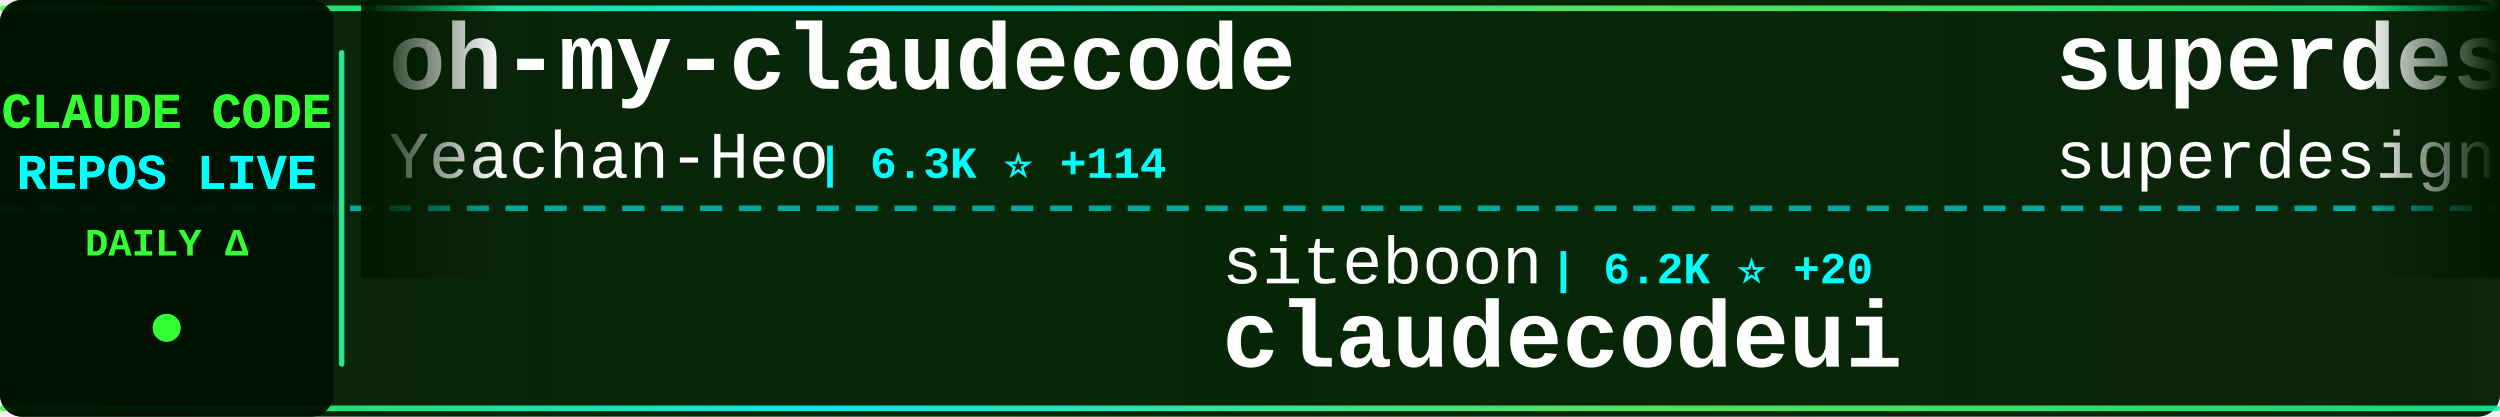
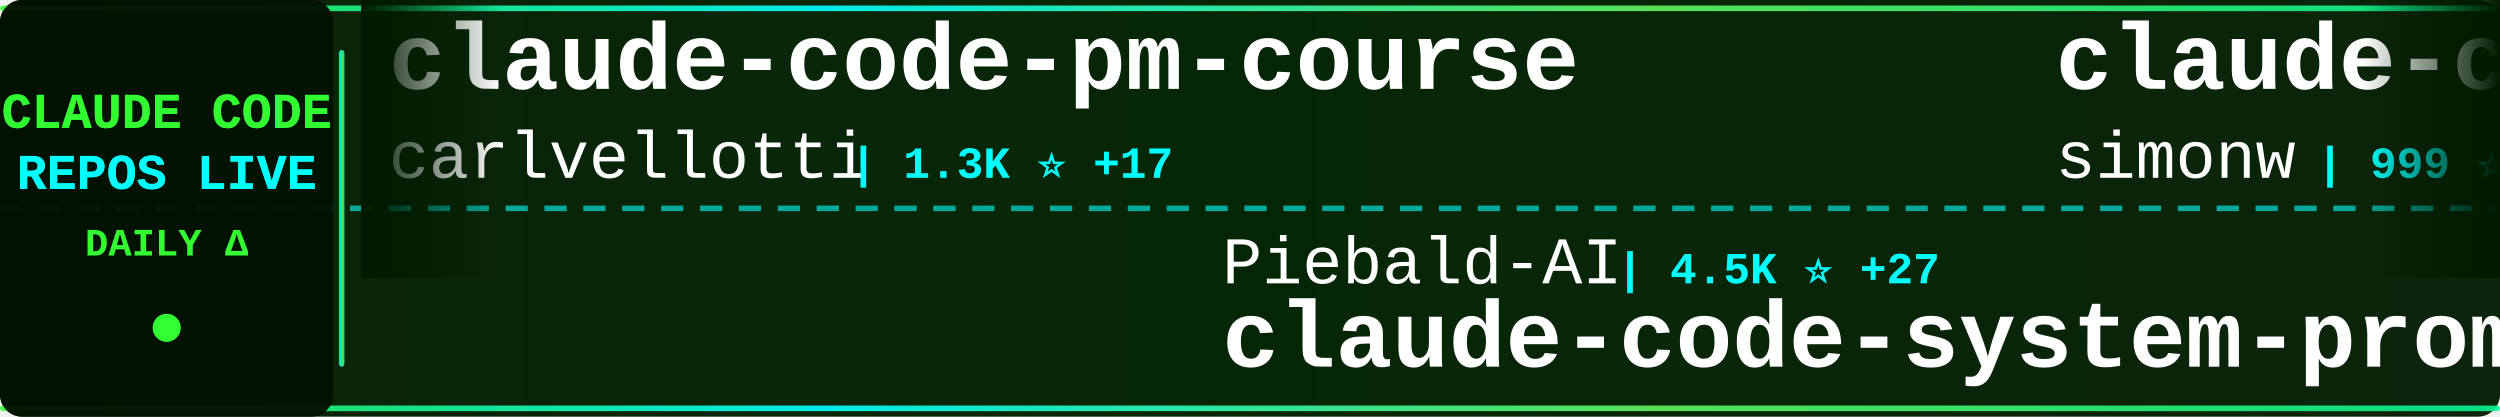
<svg xmlns="http://www.w3.org/2000/svg" width="900" height="150">
  <defs>
    <linearGradient id="tickerBg" x1="0%" y1="0%" x2="100%" y2="0%">
      <stop offset="0%" style="stop-color:#001a00;stop-opacity:0.95" />
      <stop offset="50%" style="stop-color:#002200;stop-opacity:0.98" />
      <stop offset="100%" style="stop-color:#001a00;stop-opacity:0.95" />
    </linearGradient>
    <linearGradient id="borderGrad" x1="0%" y1="0%" x2="100%" y2="0%">
      <stop offset="0%" style="stop-color:#33ff33;stop-opacity:0.85">
        <animate attributeName="stop-opacity" values="0.85;1;0.85" dur="2s" repeatCount="indefinite" />
      </stop>
      <stop offset="33%" style="stop-color:#00ffff;stop-opacity:0.9">
        <animate attributeName="stop-opacity" values="0.9;1;0.9" dur="2.2s" repeatCount="indefinite" />
      </stop>
      <stop offset="66%" style="stop-color:#66ff66;stop-opacity:0.85">
        <animate attributeName="stop-opacity" values="0.85;1;0.85" dur="1.8s" repeatCount="indefinite" />
      </stop>
      <stop offset="100%" style="stop-color:#00ff99;stop-opacity:0.85">
        <animate attributeName="stop-opacity" values="0.85;1;0.85" dur="2s" repeatCount="indefinite" />
      </stop>
    </linearGradient>
    <filter id="textGlow">
      <feGaussianBlur stdDeviation="0.1" result="coloredBlur" />
      <feMerge>
        <feMergeNode in="coloredBlur" />
        <feMergeNode in="SourceGraphic" />
      </feMerge>
    </filter>
    <filter id="metricGlow">
      <feGaussianBlur stdDeviation="0.2" result="coloredBlur" />
      <feMerge>
        <feMergeNode in="coloredBlur" />
        <feMergeNode in="SourceGraphic" />
      </feMerge>
    </filter>
    <linearGradient id="leftFade" x1="0%" y1="0%" x2="100%" y2="0%">
      <stop offset="0%" style="stop-color:#001a00;stop-opacity:1" />
      <stop offset="100%" style="stop-color:#001a00;stop-opacity:0" />
    </linearGradient>
    <linearGradient id="rightFade" x1="0%" y1="0%" x2="100%" y2="0%">
      <stop offset="0%" style="stop-color:#001a00;stop-opacity:0" />
      <stop offset="100%" style="stop-color:#001a00;stop-opacity:1" />
    </linearGradient>
  </defs>
  <rect width="900" height="150" fill="url(#tickerBg)" rx="8" />
  <rect x="0" y="2" width="900" height="2" fill="url(#borderGrad)" rx="1" />
  <rect x="0" y="146" width="900" height="2" fill="url(#borderGrad)" rx="1" />
  <line x1="0" y1="75" x2="900" y2="75" stroke="#00ffff" stroke-width="2" stroke-dasharray="8 6" opacity="0.6" />
  <rect x="0" y="0" width="120" height="150" fill="#001100" opacity="0.95" rx="8" />
  <text x="60" y="46" font-family="'Courier New', monospace" font-size="18" font-weight="bold" fill="#33ff33" text-anchor="middle" filter="url(#textGlow)">
    CLAUDE CODE
  </text>
  <text x="60" y="68" font-family="'Courier New', monospace" font-size="18" font-weight="bold" fill="#00ffff" text-anchor="middle" filter="url(#textGlow)">
    REPOS LIVE
  </text>
  <text x="60" y="92" font-family="'Courier New', monospace" font-size="14" font-weight="bold" fill="#33ff33" text-anchor="middle">
    DAILY Δ
  </text>
  <circle cx="60" cy="118" r="5" fill="#33ff33" filter="url(#metricGlow)">
    <animate attributeName="r" values="4;6;4" dur="1.5s" repeatCount="indefinite" />
    <animate attributeName="opacity" values="0.6;1;0.6" dur="1.5s" repeatCount="indefinite" />
  </circle>
  <rect x="122" y="18" width="2" height="114" fill="url(#borderGrad)" rx="1" />
  <clipPath id="tickerClip">
    <rect x="130" y="0" width="770" height="150" />
  </clipPath>
  <g clip-path="url(#tickerClip)">
    <g id="tickerItems">
      <animateTransform attributeName="transform" attributeType="XML" type="translate" from="0 0" to="-3000 0" dur="54s" repeatCount="indefinite" />
      <g transform="translate(0, 0)">
-         <text x="140" y="32" font-family="'Courier New', monospace" font-size="34" font-weight="bold" fill="#ffffff">oh-my-claudecode</text>
-         <text x="140" y="64" font-family="'Courier New', monospace" font-size="24" font-weight="normal" fill="#ffffff" opacity="1.0">Yeachan-Heo</text>
-         <text x="294" y="64" font-family="'Courier New', monospace" font-size="16" font-weight="bold" fill="#00ffff"> | 6.3K ⭐ +114</text>
+         <text x="140" y="32" font-family="'Courier New', monospace" font-size="34" font-weight="bold" fill="#ffffff">claude-code-pm-course</text>
+         <text x="140" y="64" font-family="'Courier New', monospace" font-size="24" font-weight="normal" fill="#ffffff" opacity="1.0">carlvellotti</text>
+         <text x="306" y="64" font-family="'Courier New', monospace" font-size="16" font-weight="bold" fill="#00ffff"> | 1.3K ⭐ +17</text>
      </g>
      <g transform="translate(300, 0)">
-         <text x="140" y="102" font-family="'Courier New', monospace" font-size="24" font-weight="normal" fill="#ffffff" opacity="1.0">siteboon</text>
-         <text x="258" y="102" font-family="'Courier New', monospace" font-size="16" font-weight="bold" fill="#00ffff"> | 6.2K ⭐ +20</text>
-         <text x="140" y="132" font-family="'Courier New', monospace" font-size="34" font-weight="bold" fill="#ffffff">claudecodeui</text>
+         <text x="140" y="102" font-family="'Courier New', monospace" font-size="24" font-weight="normal" fill="#ffffff" opacity="1.0">Piebald-AI</text>
+         <text x="282" y="102" font-family="'Courier New', monospace" font-size="16" font-weight="bold" fill="#00ffff"> | 4.5K ⭐ +27</text>
+         <text x="140" y="132" font-family="'Courier New', monospace" font-size="34" font-weight="bold" fill="#ffffff">claude-code-system-promp...</text>
      </g>
      <g transform="translate(600, 0)">
-         <text x="140" y="32" font-family="'Courier New', monospace" font-size="34" font-weight="bold" fill="#ffffff">superdesign</text>
-         <text x="140" y="64" font-family="'Courier New', monospace" font-size="24" font-weight="normal" fill="#ffffff" opacity="1.0">superdesigndev</text>
-         <text x="330" y="64" font-family="'Courier New', monospace" font-size="16" font-weight="bold" fill="#00ffff"> | 6.0K ⭐ +3</text>
+         <text x="140" y="32" font-family="'Courier New', monospace" font-size="34" font-weight="bold" fill="#ffffff">claude-code-transcripts</text>
+         <text x="140" y="64" font-family="'Courier New', monospace" font-size="24" font-weight="normal" fill="#ffffff" opacity="1.0">simonw</text>
+         <text x="234" y="64" font-family="'Courier New', monospace" font-size="16" font-weight="bold" fill="#00ffff"> | 999 ⭐ +2</text>
      </g>
      <g transform="translate(900, 0)">
-         <text x="140" y="102" font-family="'Courier New', monospace" font-size="24" font-weight="normal" fill="#ffffff" opacity="1.0">ericbuess</text>
-         <text x="270" y="102" font-family="'Courier New', monospace" font-size="16" font-weight="bold" fill="#00ffff"> | 681 ⭐ +3</text>
-         <text x="140" y="132" font-family="'Courier New', monospace" font-size="34" font-weight="bold" fill="#ffffff">claude-code-docs</text>
+         <text x="140" y="102" font-family="'Courier New', monospace" font-size="24" font-weight="normal" fill="#ffffff" opacity="1.0">anomalyco</text>
+         <text x="270" y="102" font-family="'Courier New', monospace" font-size="16" font-weight="bold" fill="#00ffff"> | 104.7K ⭐ +552</text>
+         <text x="140" y="132" font-family="'Courier New', monospace" font-size="34" font-weight="bold" fill="#ffffff">opencode</text>
      </g>
      <g transform="translate(1200, 0)">
-         <text x="140" y="32" font-family="'Courier New', monospace" font-size="34" font-weight="bold" fill="#ffffff">get-shit-done</text>
-         <text x="140" y="64" font-family="'Courier New', monospace" font-size="24" font-weight="normal" fill="#ffffff" opacity="1.0">gsd-build</text>
-         <text x="270" y="64" font-family="'Courier New', monospace" font-size="16" font-weight="bold" fill="#00ffff"> | 14.1K ⭐ +287</text>
+         <text x="140" y="32" font-family="'Courier New', monospace" font-size="34" font-weight="bold" fill="#ffffff">claude-code-prompt-impro...</text>
+         <text x="140" y="64" font-family="'Courier New', monospace" font-size="24" font-weight="normal" fill="#ffffff" opacity="1.0">severity1</text>
+         <text x="270" y="64" font-family="'Courier New', monospace" font-size="16" font-weight="bold" fill="#00ffff"> | 1.1K ⭐ +2</text>
      </g>
      <g transform="translate(1500, 0)">
-         <text x="140" y="102" font-family="'Courier New', monospace" font-size="24" font-weight="normal" fill="#ffffff" opacity="1.0">numman-ali</text>
-         <text x="282" y="102" font-family="'Courier New', monospace" font-size="16" font-weight="bold" fill="#00ffff"> | 8.3K ⭐ +23</text>
-         <text x="140" y="132" font-family="'Courier New', monospace" font-size="34" font-weight="bold" fill="#ffffff">openskills</text>
+         <text x="140" y="102" font-family="'Courier New', monospace" font-size="24" font-weight="normal" fill="#ffffff" opacity="1.0">greggh</text>
+         <text x="234" y="102" font-family="'Courier New', monospace" font-size="16" font-weight="bold" fill="#00ffff"> | 1.8K ⭐ +2</text>
+         <text x="140" y="132" font-family="'Courier New', monospace" font-size="34" font-weight="bold" fill="#ffffff">claude-code.nvim</text>
      </g>
      <g transform="translate(1800, 0)">
-         <text x="140" y="32" font-family="'Courier New', monospace" font-size="34" font-weight="bold" fill="#ffffff">claude-code-guide</text>
-         <text x="140" y="64" font-family="'Courier New', monospace" font-size="24" font-weight="normal" fill="#ffffff" opacity="1.0">Cranot</text>
-         <text x="234" y="64" font-family="'Courier New', monospace" font-size="16" font-weight="bold" fill="#00ffff"> | 2.4K ⭐ +5</text>
+         <text x="140" y="32" font-family="'Courier New', monospace" font-size="34" font-weight="bold" fill="#ffffff">claude-code-hooks-master...</text>
+         <text x="140" y="64" font-family="'Courier New', monospace" font-size="24" font-weight="normal" fill="#ffffff" opacity="1.0">disler</text>
+         <text x="234" y="64" font-family="'Courier New', monospace" font-size="16" font-weight="bold" fill="#00ffff"> | 3.0K ⭐ +9</text>
      </g>
      <g transform="translate(2100, 0)">
-         <text x="140" y="102" font-family="'Courier New', monospace" font-size="24" font-weight="normal" fill="#ffffff" opacity="1.0">Maciek-roboblog</text>
-         <text x="342" y="102" font-family="'Courier New', monospace" font-size="16" font-weight="bold" fill="#00ffff"> | 6.6K ⭐ +17</text>
-         <text x="140" y="132" font-family="'Courier New', monospace" font-size="34" font-weight="bold" fill="#ffffff">Claude-Code-Usage-Monito...</text>
+         <text x="140" y="102" font-family="'Courier New', monospace" font-size="24" font-weight="normal" fill="#ffffff" opacity="1.0">revfactory</text>
+         <text x="282" y="102" font-family="'Courier New', monospace" font-size="16" font-weight="bold" fill="#00ffff"> | 754 ⭐</text>
+         <text x="140" y="132" font-family="'Courier New', monospace" font-size="34" font-weight="bold" fill="#ffffff">claude-code-mastering</text>
      </g>
      <g transform="translate(2400, 0)">
-         <text x="140" y="32" font-family="'Courier New', monospace" font-size="34" font-weight="bold" fill="#ffffff">claude-code-hooks-multi-...</text>
-         <text x="140" y="64" font-family="'Courier New', monospace" font-size="24" font-weight="normal" fill="#ffffff" opacity="1.0">disler</text>
-         <text x="234" y="64" font-family="'Courier New', monospace" font-size="16" font-weight="bold" fill="#00ffff"> | 1.1K ⭐ +11</text>
+         <text x="140" y="32" font-family="'Courier New', monospace" font-size="34" font-weight="bold" fill="#ffffff">claude-code-templates</text>
+         <text x="140" y="64" font-family="'Courier New', monospace" font-size="24" font-weight="normal" fill="#ffffff" opacity="1.0">davila7</text>
+         <text x="246" y="64" font-family="'Courier New', monospace" font-size="16" font-weight="bold" fill="#00ffff"> | 20.3K ⭐ +49</text>
      </g>
      <g transform="translate(2700, 0)">
-         <text x="140" y="102" font-family="'Courier New', monospace" font-size="24" font-weight="normal" fill="#ffffff" opacity="1.0">lyconear</text>
-         <text x="258" y="102" font-family="'Courier New', monospace" font-size="16" font-weight="bold" fill="#00ffff"> | 4 ⭐</text>
-         <text x="140" y="132" font-family="'Courier New', monospace" font-size="34" font-weight="bold" fill="#ffffff">Claude-Code</text>
+         <text x="140" y="102" font-family="'Courier New', monospace" font-size="24" font-weight="normal" fill="#ffffff" opacity="1.0">alirezarezvani</text>
+         <text x="330" y="102" font-family="'Courier New', monospace" font-size="16" font-weight="bold" fill="#00ffff"> | 514 ⭐</text>
+         <text x="140" y="132" font-family="'Courier New', monospace" font-size="34" font-weight="bold" fill="#ffffff">claude-code-tresor</text>
      </g>
      <g transform="translate(3000, 0)">
-         <text x="140" y="32" font-family="'Courier New', monospace" font-size="34" font-weight="bold" fill="#ffffff">oh-my-claudecode</text>
-         <text x="140" y="64" font-family="'Courier New', monospace" font-size="24" font-weight="normal" fill="#ffffff" opacity="1.0">Yeachan-Heo</text>
-         <text x="294" y="64" font-family="'Courier New', monospace" font-size="16" font-weight="bold" fill="#00ffff"> | 6.3K ⭐ +114</text>
+         <text x="140" y="32" font-family="'Courier New', monospace" font-size="34" font-weight="bold" fill="#ffffff">claude-code-pm-course</text>
+         <text x="140" y="64" font-family="'Courier New', monospace" font-size="24" font-weight="normal" fill="#ffffff" opacity="1.0">carlvellotti</text>
+         <text x="306" y="64" font-family="'Courier New', monospace" font-size="16" font-weight="bold" fill="#00ffff"> | 1.3K ⭐ +17</text>
      </g>
      <g transform="translate(3300, 0)">
-         <text x="140" y="102" font-family="'Courier New', monospace" font-size="24" font-weight="normal" fill="#ffffff" opacity="1.0">siteboon</text>
-         <text x="258" y="102" font-family="'Courier New', monospace" font-size="16" font-weight="bold" fill="#00ffff"> | 6.2K ⭐ +20</text>
-         <text x="140" y="132" font-family="'Courier New', monospace" font-size="34" font-weight="bold" fill="#ffffff">claudecodeui</text>
+         <text x="140" y="102" font-family="'Courier New', monospace" font-size="24" font-weight="normal" fill="#ffffff" opacity="1.0">Piebald-AI</text>
+         <text x="282" y="102" font-family="'Courier New', monospace" font-size="16" font-weight="bold" fill="#00ffff"> | 4.5K ⭐ +27</text>
+         <text x="140" y="132" font-family="'Courier New', monospace" font-size="34" font-weight="bold" fill="#ffffff">claude-code-system-promp...</text>
      </g>
      <g transform="translate(3600, 0)">
-         <text x="140" y="32" font-family="'Courier New', monospace" font-size="34" font-weight="bold" fill="#ffffff">superdesign</text>
-         <text x="140" y="64" font-family="'Courier New', monospace" font-size="24" font-weight="normal" fill="#ffffff" opacity="1.0">superdesigndev</text>
-         <text x="330" y="64" font-family="'Courier New', monospace" font-size="16" font-weight="bold" fill="#00ffff"> | 6.0K ⭐ +3</text>
+         <text x="140" y="32" font-family="'Courier New', monospace" font-size="34" font-weight="bold" fill="#ffffff">claude-code-transcripts</text>
+         <text x="140" y="64" font-family="'Courier New', monospace" font-size="24" font-weight="normal" fill="#ffffff" opacity="1.0">simonw</text>
+         <text x="234" y="64" font-family="'Courier New', monospace" font-size="16" font-weight="bold" fill="#00ffff"> | 999 ⭐ +2</text>
      </g>
      <g transform="translate(3900, 0)">
-         <text x="140" y="102" font-family="'Courier New', monospace" font-size="24" font-weight="normal" fill="#ffffff" opacity="1.0">ericbuess</text>
-         <text x="270" y="102" font-family="'Courier New', monospace" font-size="16" font-weight="bold" fill="#00ffff"> | 681 ⭐ +3</text>
-         <text x="140" y="132" font-family="'Courier New', monospace" font-size="34" font-weight="bold" fill="#ffffff">claude-code-docs</text>
+         <text x="140" y="102" font-family="'Courier New', monospace" font-size="24" font-weight="normal" fill="#ffffff" opacity="1.0">anomalyco</text>
+         <text x="270" y="102" font-family="'Courier New', monospace" font-size="16" font-weight="bold" fill="#00ffff"> | 104.7K ⭐ +552</text>
+         <text x="140" y="132" font-family="'Courier New', monospace" font-size="34" font-weight="bold" fill="#ffffff">opencode</text>
      </g>
    </g>
  </g>
  <rect x="130" y="0" width="50" height="100" fill="url(#leftFade)" />
  <rect x="850" y="0" width="50" height="100" fill="url(#rightFade)" />
</svg>
